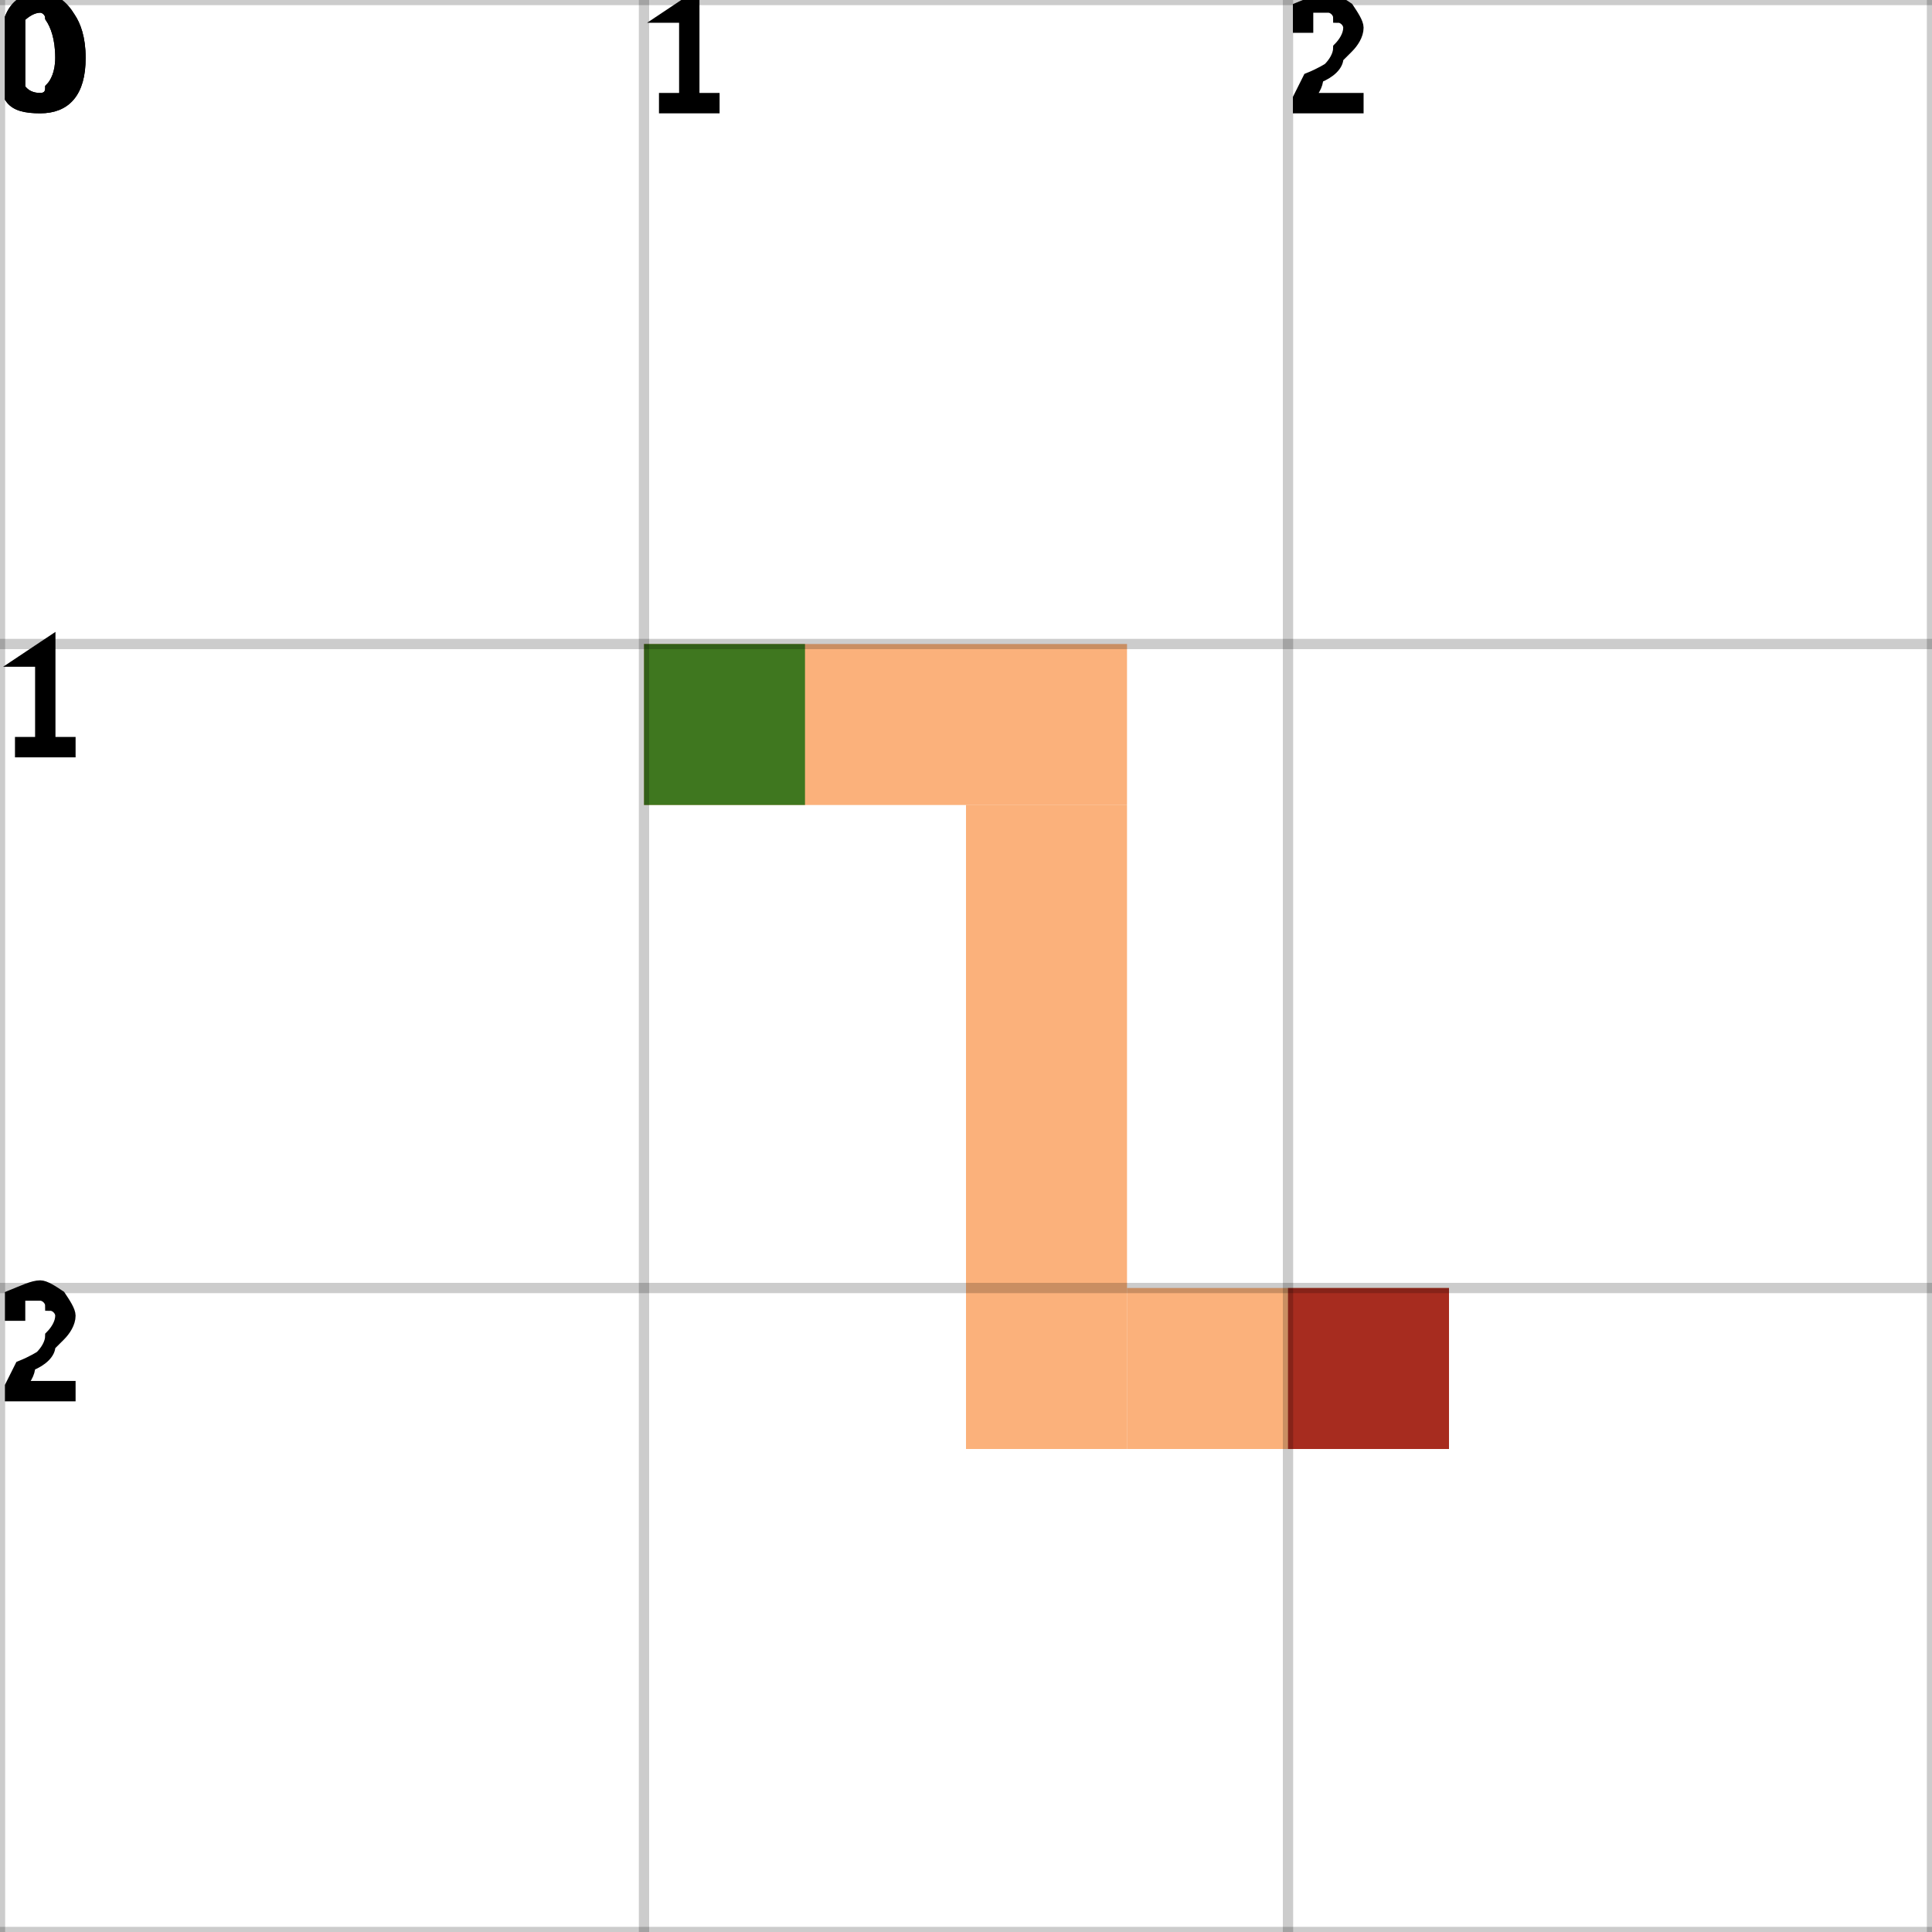
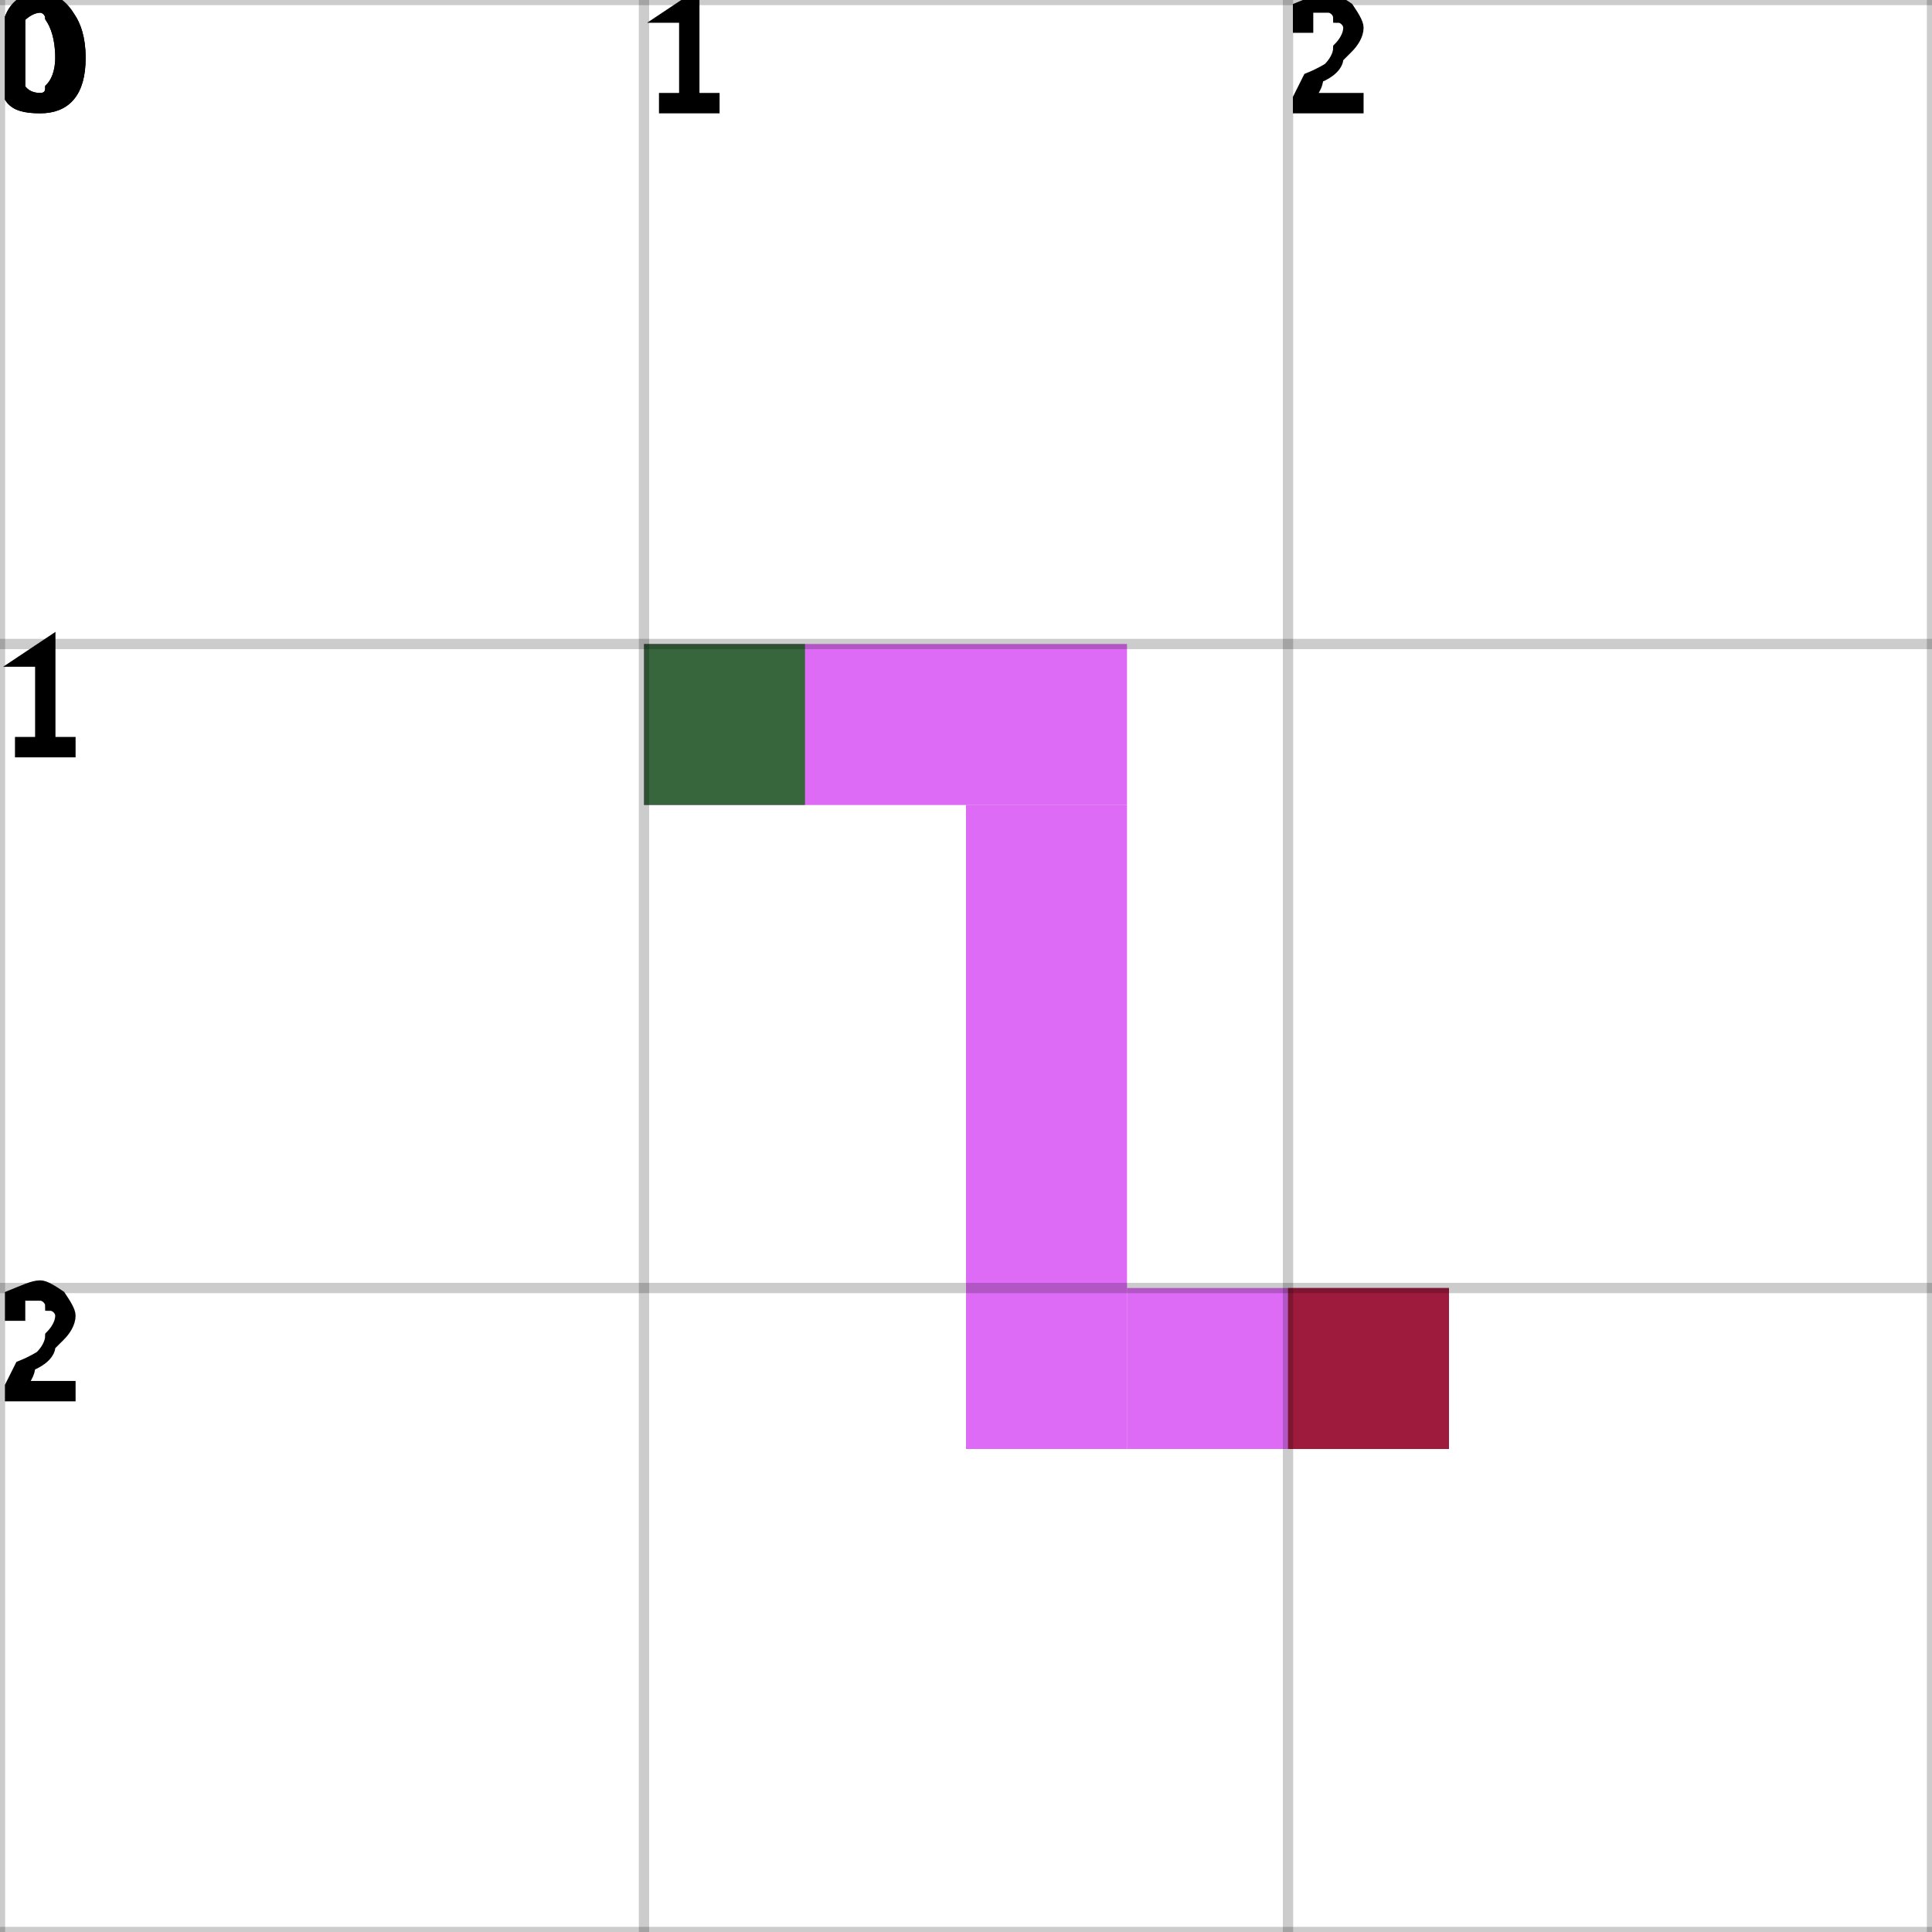
<svg xmlns="http://www.w3.org/2000/svg" height="100%" viewBox="0 0 3 3" width="100%" background-color="none">
-   <path d="M 1 1.25 L 1.75 1.25 L 1.75 1 L 1 1 Z" fill="#F9974F" opacity="0.75" stroke="transparent" stroke-width="0.5" />
-   <path d="M 1.75 1.25 L 1.5 1.25 L 1.5 2.25 L 1.75 2.25 Z" fill="#F9974F" opacity="0.75" stroke="transparent" stroke-width="0.5" />
-   <path d="M 1.75 2.25 L 2.25 2.25 L 2.25 2 L 1.75 2 Z" fill="#F9974F" opacity="0.75" stroke="transparent" stroke-width="0.5" />
+   <path d="M 1 1.25 L 1.75 1.25 L 1.75 1 L 1 1 Z" fill="#D239F1" opacity="0.75" stroke="transparent" stroke-width="0.5" />
+   <path d="M 1.75 1.25 L 1.5 1.25 L 1.5 2.25 L 1.75 2.25 Z" fill="#D239F1" opacity="0.75" stroke="transparent" stroke-width="0.5" />
+   <path d="M 1.75 2.25 L 2.25 2.25 L 2.25 2 L 1.75 2 Z" fill="#D239F1" opacity="0.75" stroke="transparent" stroke-width="0.5" />
  <rect fill="darkGreen" height="0.25" opacity="0.75" stroke="transparent" stroke-width="0.5" width="0.25" x="1" y="1" />
  <rect fill="darkRed" height="0.25" opacity="0.75" stroke="transparent" stroke-width="0.5" width="0.25" x="2" y="2" />
  <line dominant-baseline="hanging" fill="transparent" font-size="0.25" opacity="0.2" stroke="black" stroke-width="0.016" text-anchor="start" x1="0" x2="0" y1="0" y2="3" />
  <text dominant-baseline="hanging" fill="black" font-size="0.25" opacity="1" stroke="black" stroke-width="0.016" text-anchor="start" x="0" y="0">0</text>
  <line dominant-baseline="hanging" fill="transparent" font-size="0.25" opacity="0.2" stroke="black" stroke-width="0.016" text-anchor="start" x1="1" x2="1" y1="0" y2="3" />
  <text dominant-baseline="hanging" fill="black" font-size="0.25" opacity="1" stroke="black" stroke-width="0.016" text-anchor="start" x="1" y="0">1</text>
  <line dominant-baseline="hanging" fill="transparent" font-size="0.25" opacity="0.2" stroke="black" stroke-width="0.016" text-anchor="start" x1="2" x2="2" y1="0" y2="3" />
  <text dominant-baseline="hanging" fill="black" font-size="0.25" opacity="1" stroke="black" stroke-width="0.016" text-anchor="start" x="2" y="0">2</text>
  <line dominant-baseline="hanging" fill="transparent" font-size="0.25" opacity="0.2" stroke="black" stroke-width="0.016" text-anchor="start" x1="3" x2="3" y1="0" y2="3" />
  <line dominant-baseline="hanging" fill="transparent" font-size="0.25" opacity="0.2" stroke="black" stroke-width="0.016" text-anchor="start" x1="0" x2="3" y1="0" y2="0" />
  <text dominant-baseline="hanging" fill="black" font-size="0.25" opacity="1" stroke="black" stroke-width="0.016" text-anchor="start" x="0" y="0">0</text>
  <line dominant-baseline="hanging" fill="transparent" font-size="0.25" opacity="0.2" stroke="black" stroke-width="0.016" text-anchor="start" x1="0" x2="3" y1="1" y2="1" />
  <text dominant-baseline="hanging" fill="black" font-size="0.25" opacity="1" stroke="black" stroke-width="0.016" text-anchor="start" x="0" y="1">1</text>
  <line dominant-baseline="hanging" fill="transparent" font-size="0.25" opacity="0.2" stroke="black" stroke-width="0.016" text-anchor="start" x1="0" x2="3" y1="2" y2="2" />
  <text dominant-baseline="hanging" fill="black" font-size="0.25" opacity="1" stroke="black" stroke-width="0.016" text-anchor="start" x="0" y="2">2</text>
  <line dominant-baseline="hanging" fill="transparent" font-size="0.25" opacity="0.2" stroke="black" stroke-width="0.016" text-anchor="start" x1="0" x2="3" y1="3" y2="3" />
</svg>
